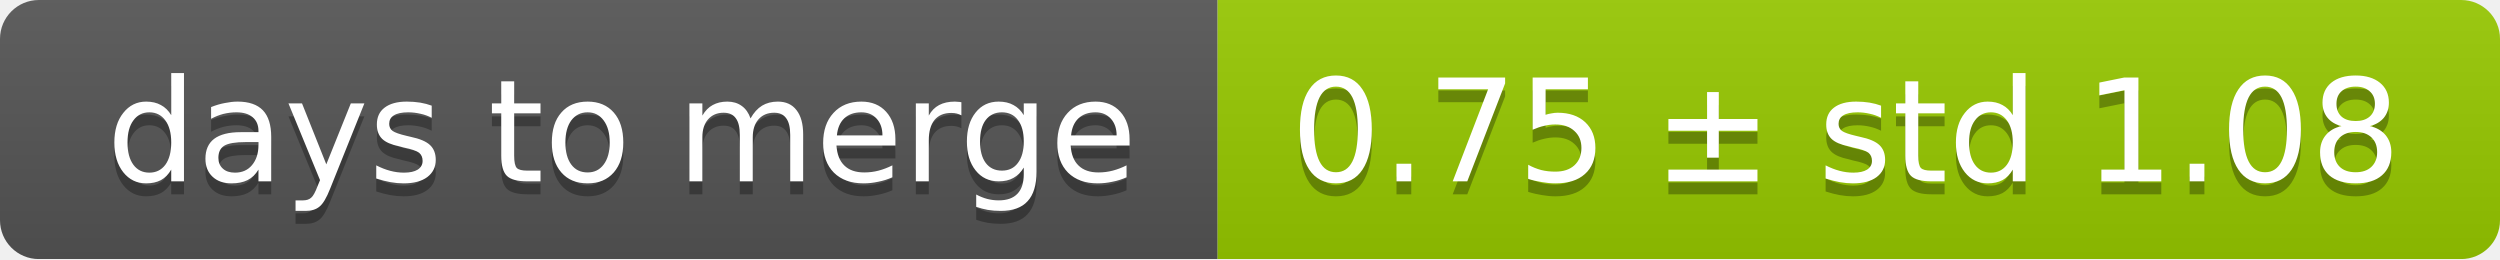
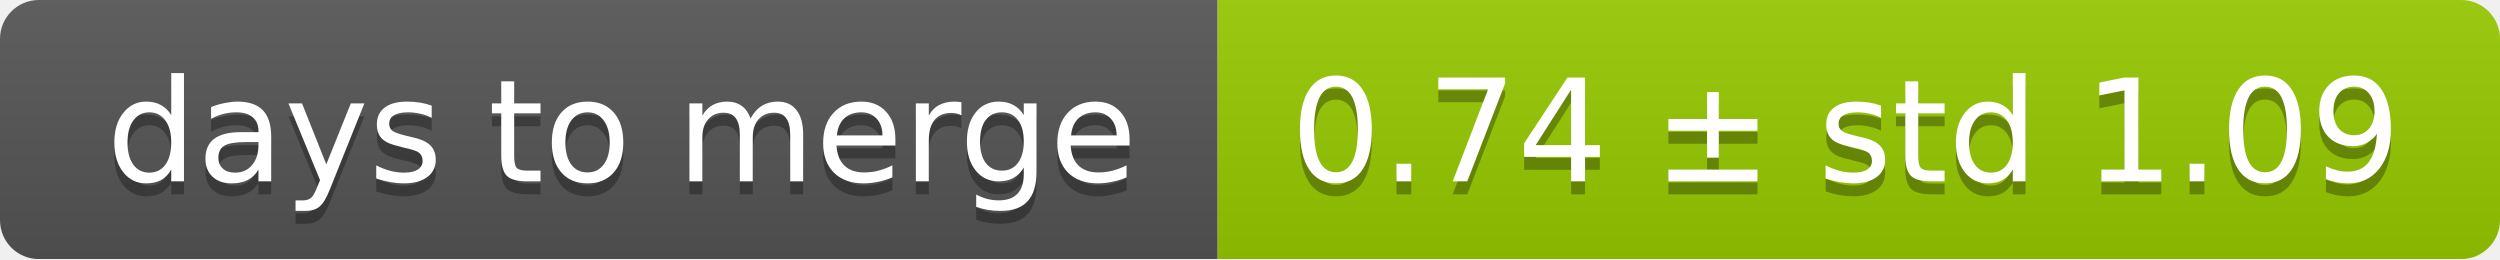
<svg xmlns="http://www.w3.org/2000/svg" width="193" height="20">
  <linearGradient id="smooth" x2="0" y2="100%">
    <stop offset="0" stop-color="#bbb" stop-opacity=".1" />
    <stop offset="1" stop-opacity=".1" />
  </linearGradient>
  <mask id="round">
    <rect width="193" height="20" rx="3" fill="#fff" />
  </mask>
  <g mask="url(#round)">
    <rect width="94" height="20" fill="#555" />
    <rect x="94" width="99" height="20" fill="#97ca00" />
    <rect width="193" height="20" fill="url(#smooth)" />
  </g>
  <g fill="#fff" text-anchor="middle" font-family="DejaVu Sans,Verdana,Geneva,sans-serif" font-size="11">
    <text x="48" y="15" fill="#010101" fill-opacity=".3">days to merge</text>
    <text x="48" y="14">days to merge</text>
-     <text x="142.5" y="15" fill="#010101" fill-opacity=".3">0.75 ± std 1.08</text>
-     <text x="142.5" y="14">0.75 ± std 1.08</text>
+     <text x="142.5" y="15" fill="#010101" fill-opacity=".3">0.74 ± std 1.09</text>
+     <text x="142.5" y="14">0.74 ± std 1.09</text>
  </g>
</svg>
